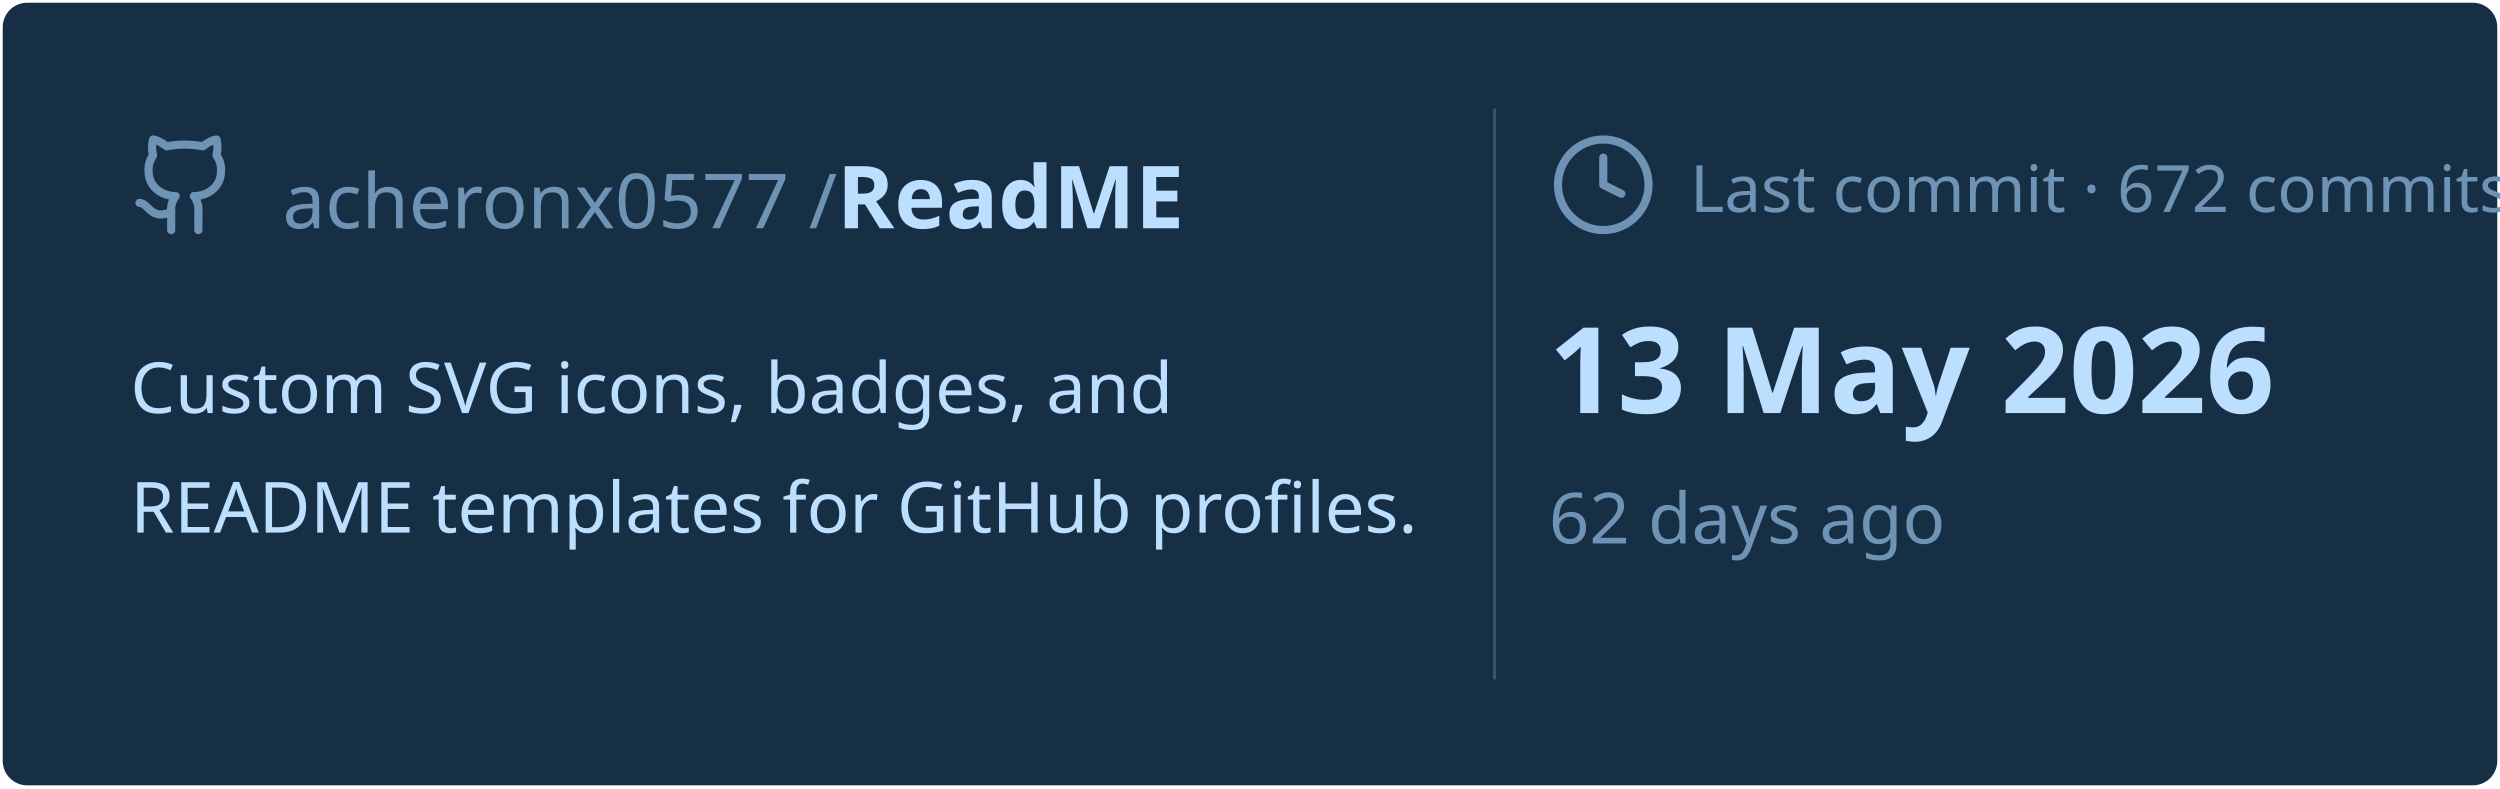
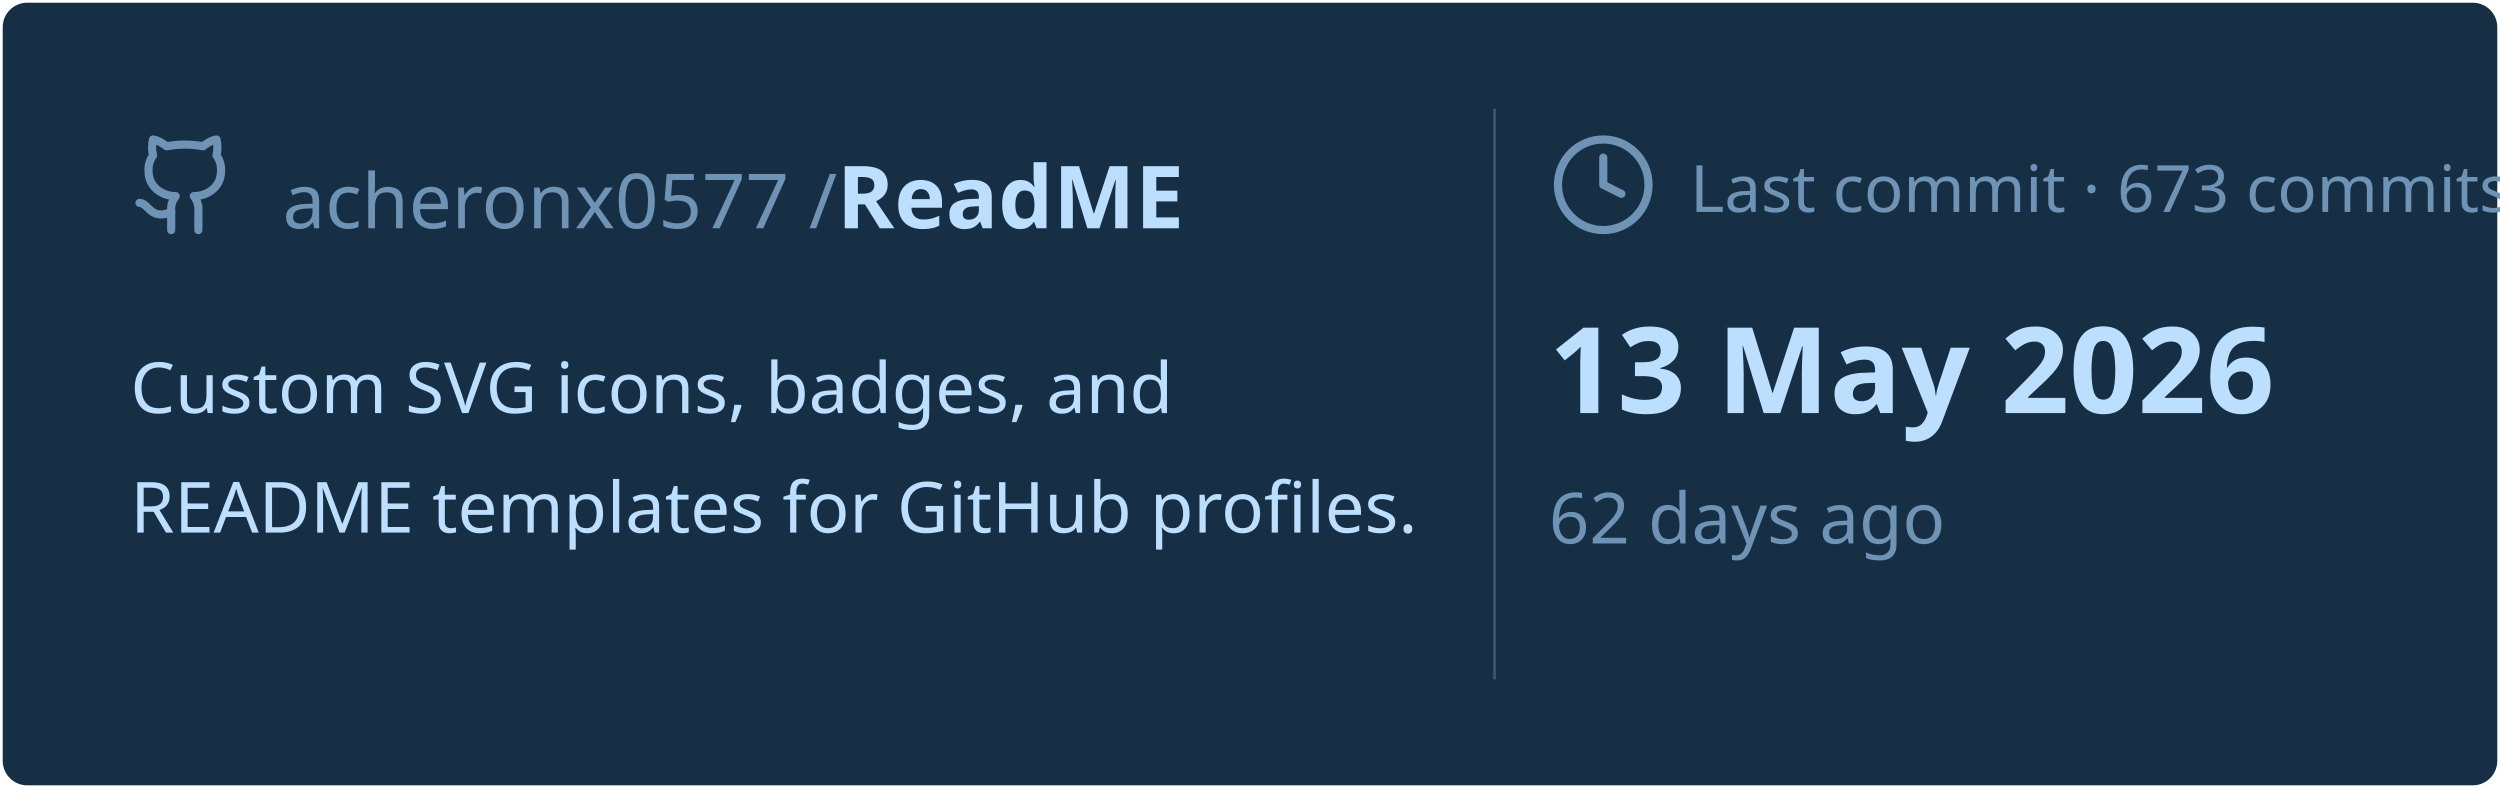
<svg xmlns="http://www.w3.org/2000/svg" viewBox="0 0 460 145" width="460px" height="145px">
  <rect stroke="#000000" stroke-opacity="0" fill="#172F45" rx="4.5" x="0.5" y="0.5" width="459" height="144" />
  <g transform="translate(24, 42)">
    <svg x="0" y="-18" width="20" height="20" viewBox="0 0 24 24" fill="none" stroke="#6E93B5" stroke-width="1.8" stroke-linecap="round" stroke-linejoin="round">
      <path d="M15 22v-4a4.8 4.8 0 0 0-1-3.5c3 0 6-2 6-5.5.08-1.25-.27-2.48-1-3.5.28-1.15.28-2.35 0-3.5 0 0-1 0-3 1.5-2.64-.5-5.36-.5-8 0C6 2 5 2 5 2c-.3 1.15-.3 2.35 0 3.5A5.403 5.403 0 0 0 4 9c0 3.5 3 5.5 6 5.5-.39.49-.68 1.05-.85 1.65-.17.6-.22 1.23-.15 1.85v4" />
      <path d="M9 18c-4.51 2-5-2-7-2" />
    </svg>
    <text x="28" y="0" font-family="&quot;Segoe UI&quot;, Ubuntu, sans-serif" font-size="14" font-weight="400" fill="#6E93B5">acheronx0577 /</text>
    <text x="130" y="0" font-family="&quot;Segoe UI&quot;, Ubuntu, sans-serif" font-size="16" font-weight="700" fill="#BDDFFF">ReadME</text>
  </g>
  <text x="24" y="76" font-family="&quot;Segoe UI&quot;, Ubuntu, sans-serif" font-size="13" font-weight="400" fill="#BDDFFF">Custom SVG icons, badges, and</text>
  <text x="24" y="98" font-family="&quot;Segoe UI&quot;, Ubuntu, sans-serif" font-size="13" font-weight="400" fill="#BDDFFF">README templates for GitHub profiles.</text>
  <line x1="275" y1="20" x2="275" y2="125" stroke="#6E93B5" stroke-width="0.5" stroke-opacity="0.4" />
  <svg x="285" y="24" width="20" height="20" viewBox="0 0 24 24" fill="none" stroke="#6E93B5" stroke-width="1.8" stroke-linecap="round" stroke-linejoin="round">
    <circle cx="12" cy="12" r="10" />
    <polyline points="12 6 12 12 16 14" />
  </svg>
-   <text x="311" y="39" font-family="&quot;Segoe UI&quot;, Ubuntu, sans-serif" font-size="12" font-weight="400" fill="#6E93B5">Last commit · 672 commits</text>
+   <text x="311" y="39" font-family="&quot;Segoe UI&quot;, Ubuntu, sans-serif" font-size="12" font-weight="400" fill="#6E93B5">Last commit · 673 commits</text>
  <text x="285" y="76" font-family="&quot;Segoe UI&quot;, Ubuntu, sans-serif" font-size="22" font-weight="700" fill="#BDDFFF">13 May 2026</text>
  <text x="285" y="100" font-family="&quot;Segoe UI&quot;, Ubuntu, sans-serif" font-size="13" font-weight="400" fill="#6E93B5">62 days ago</text>
</svg>
